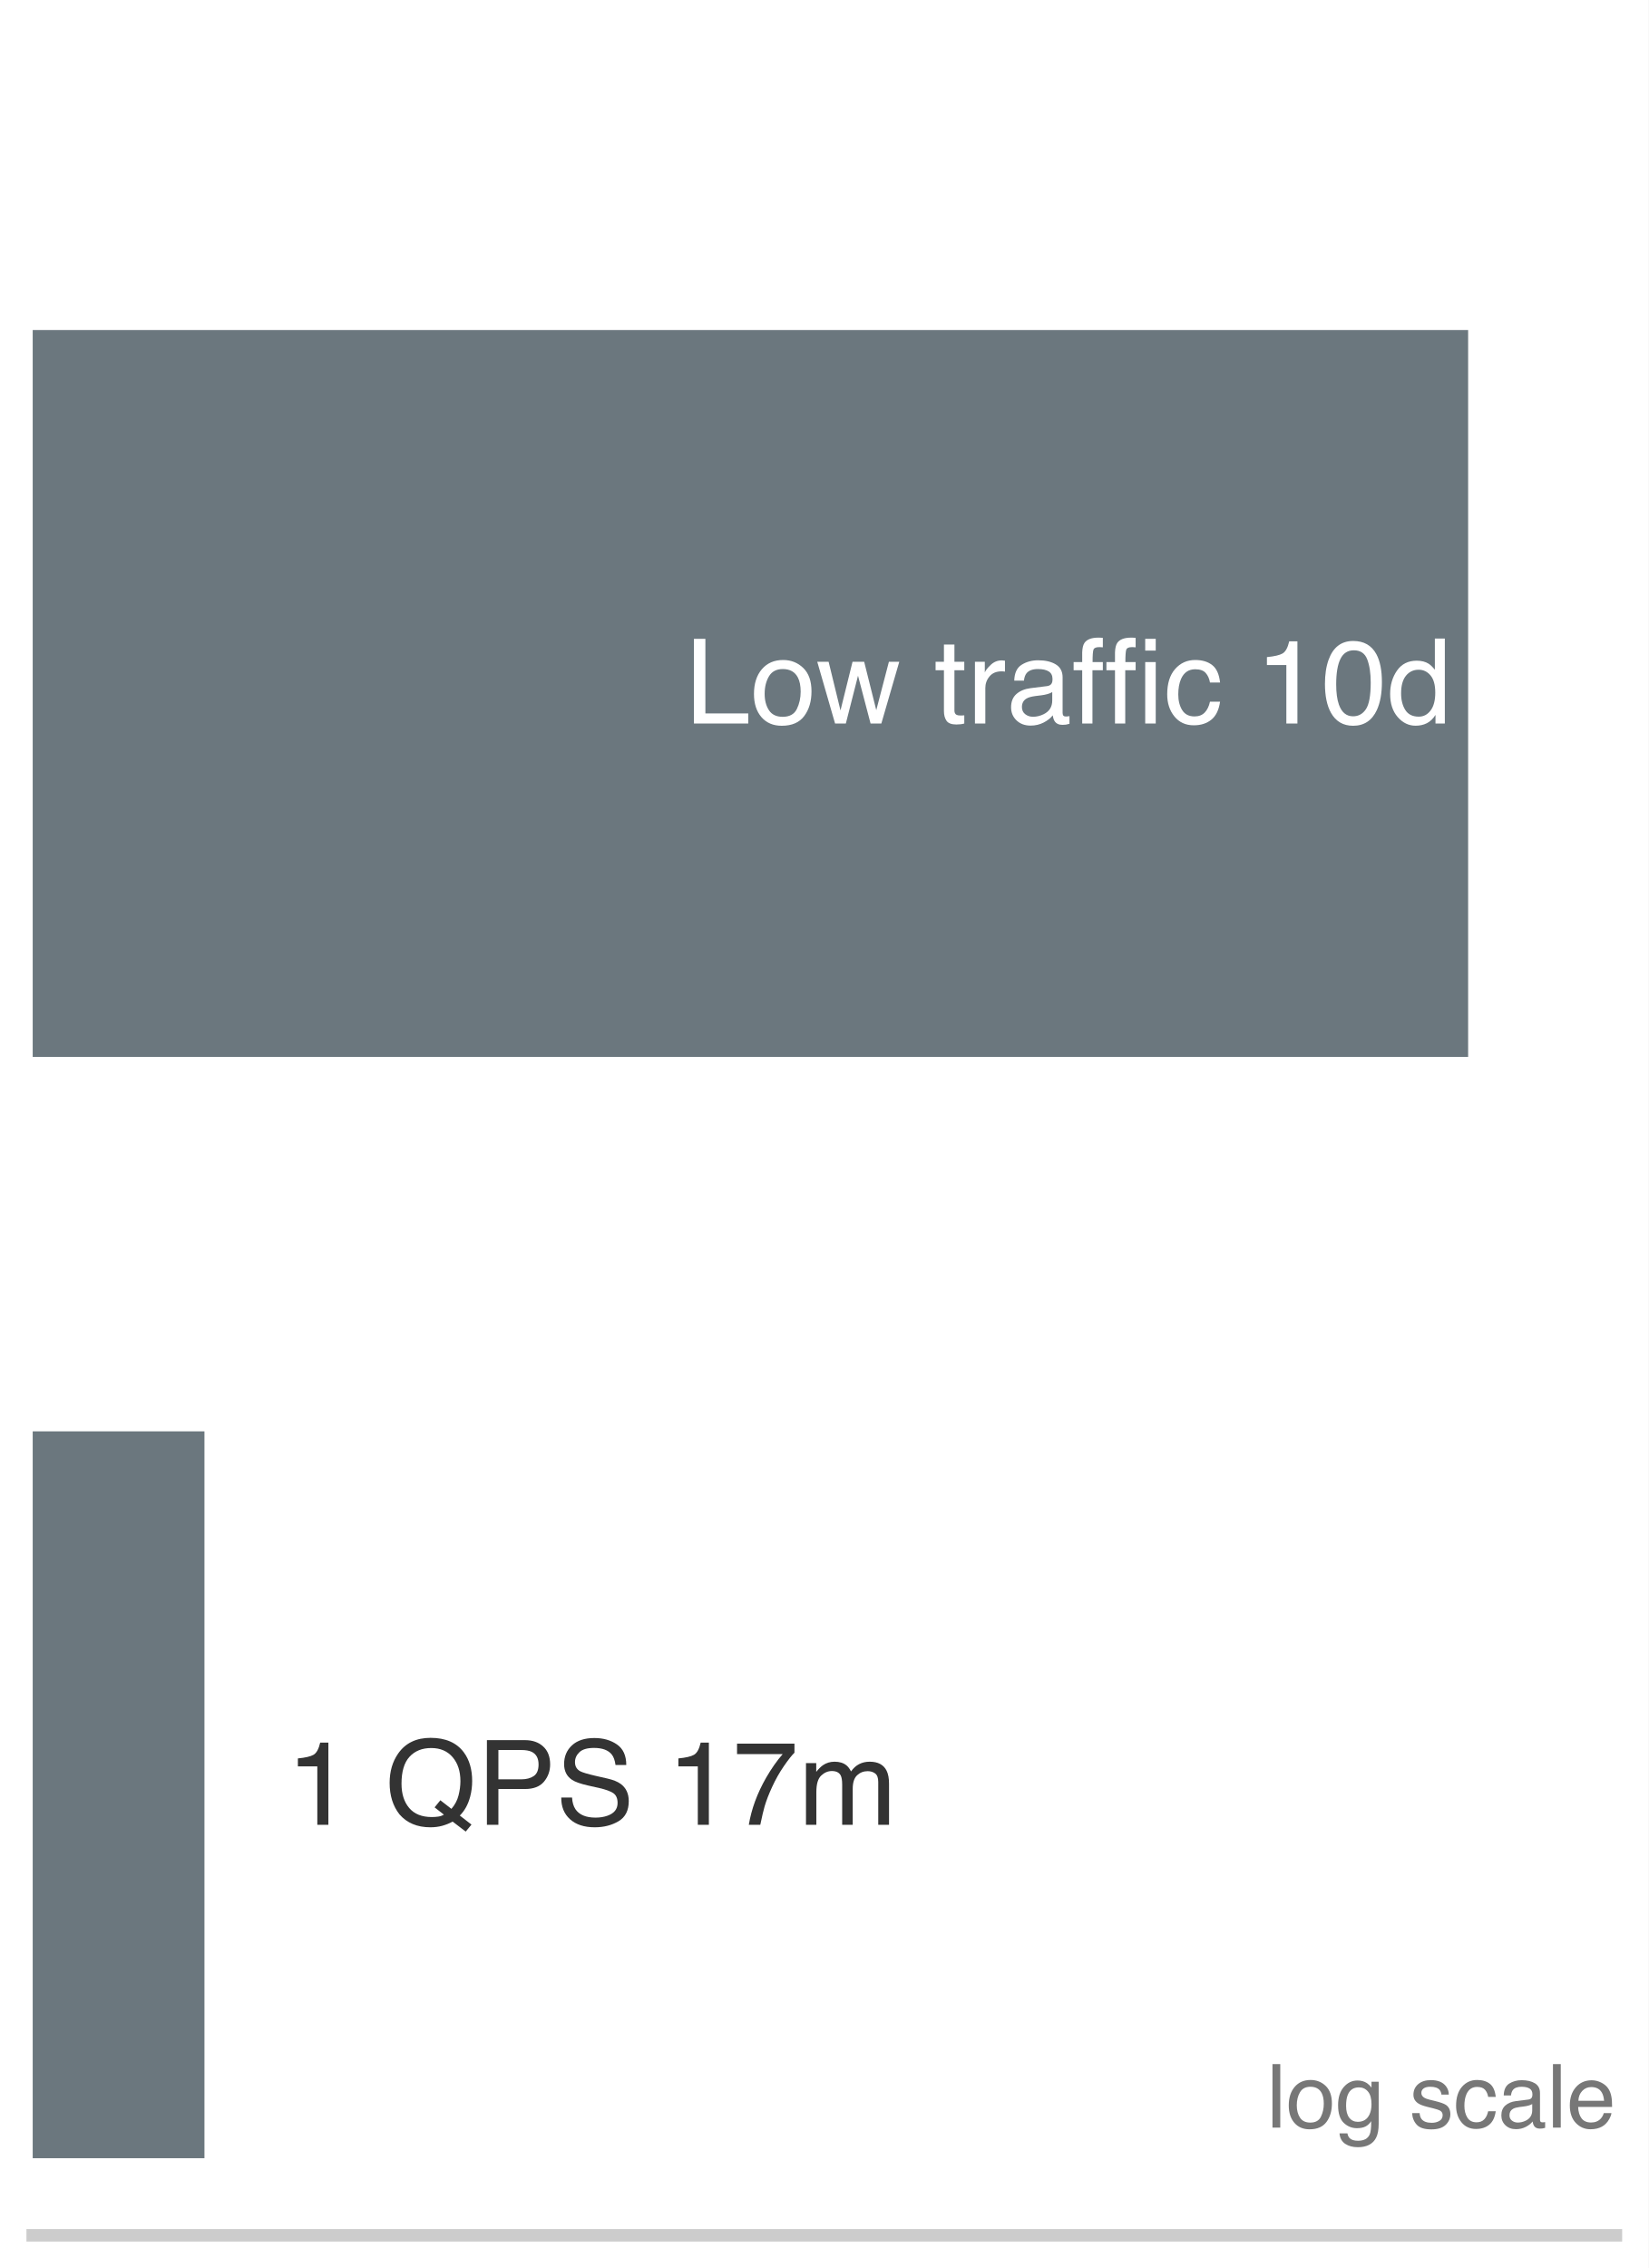
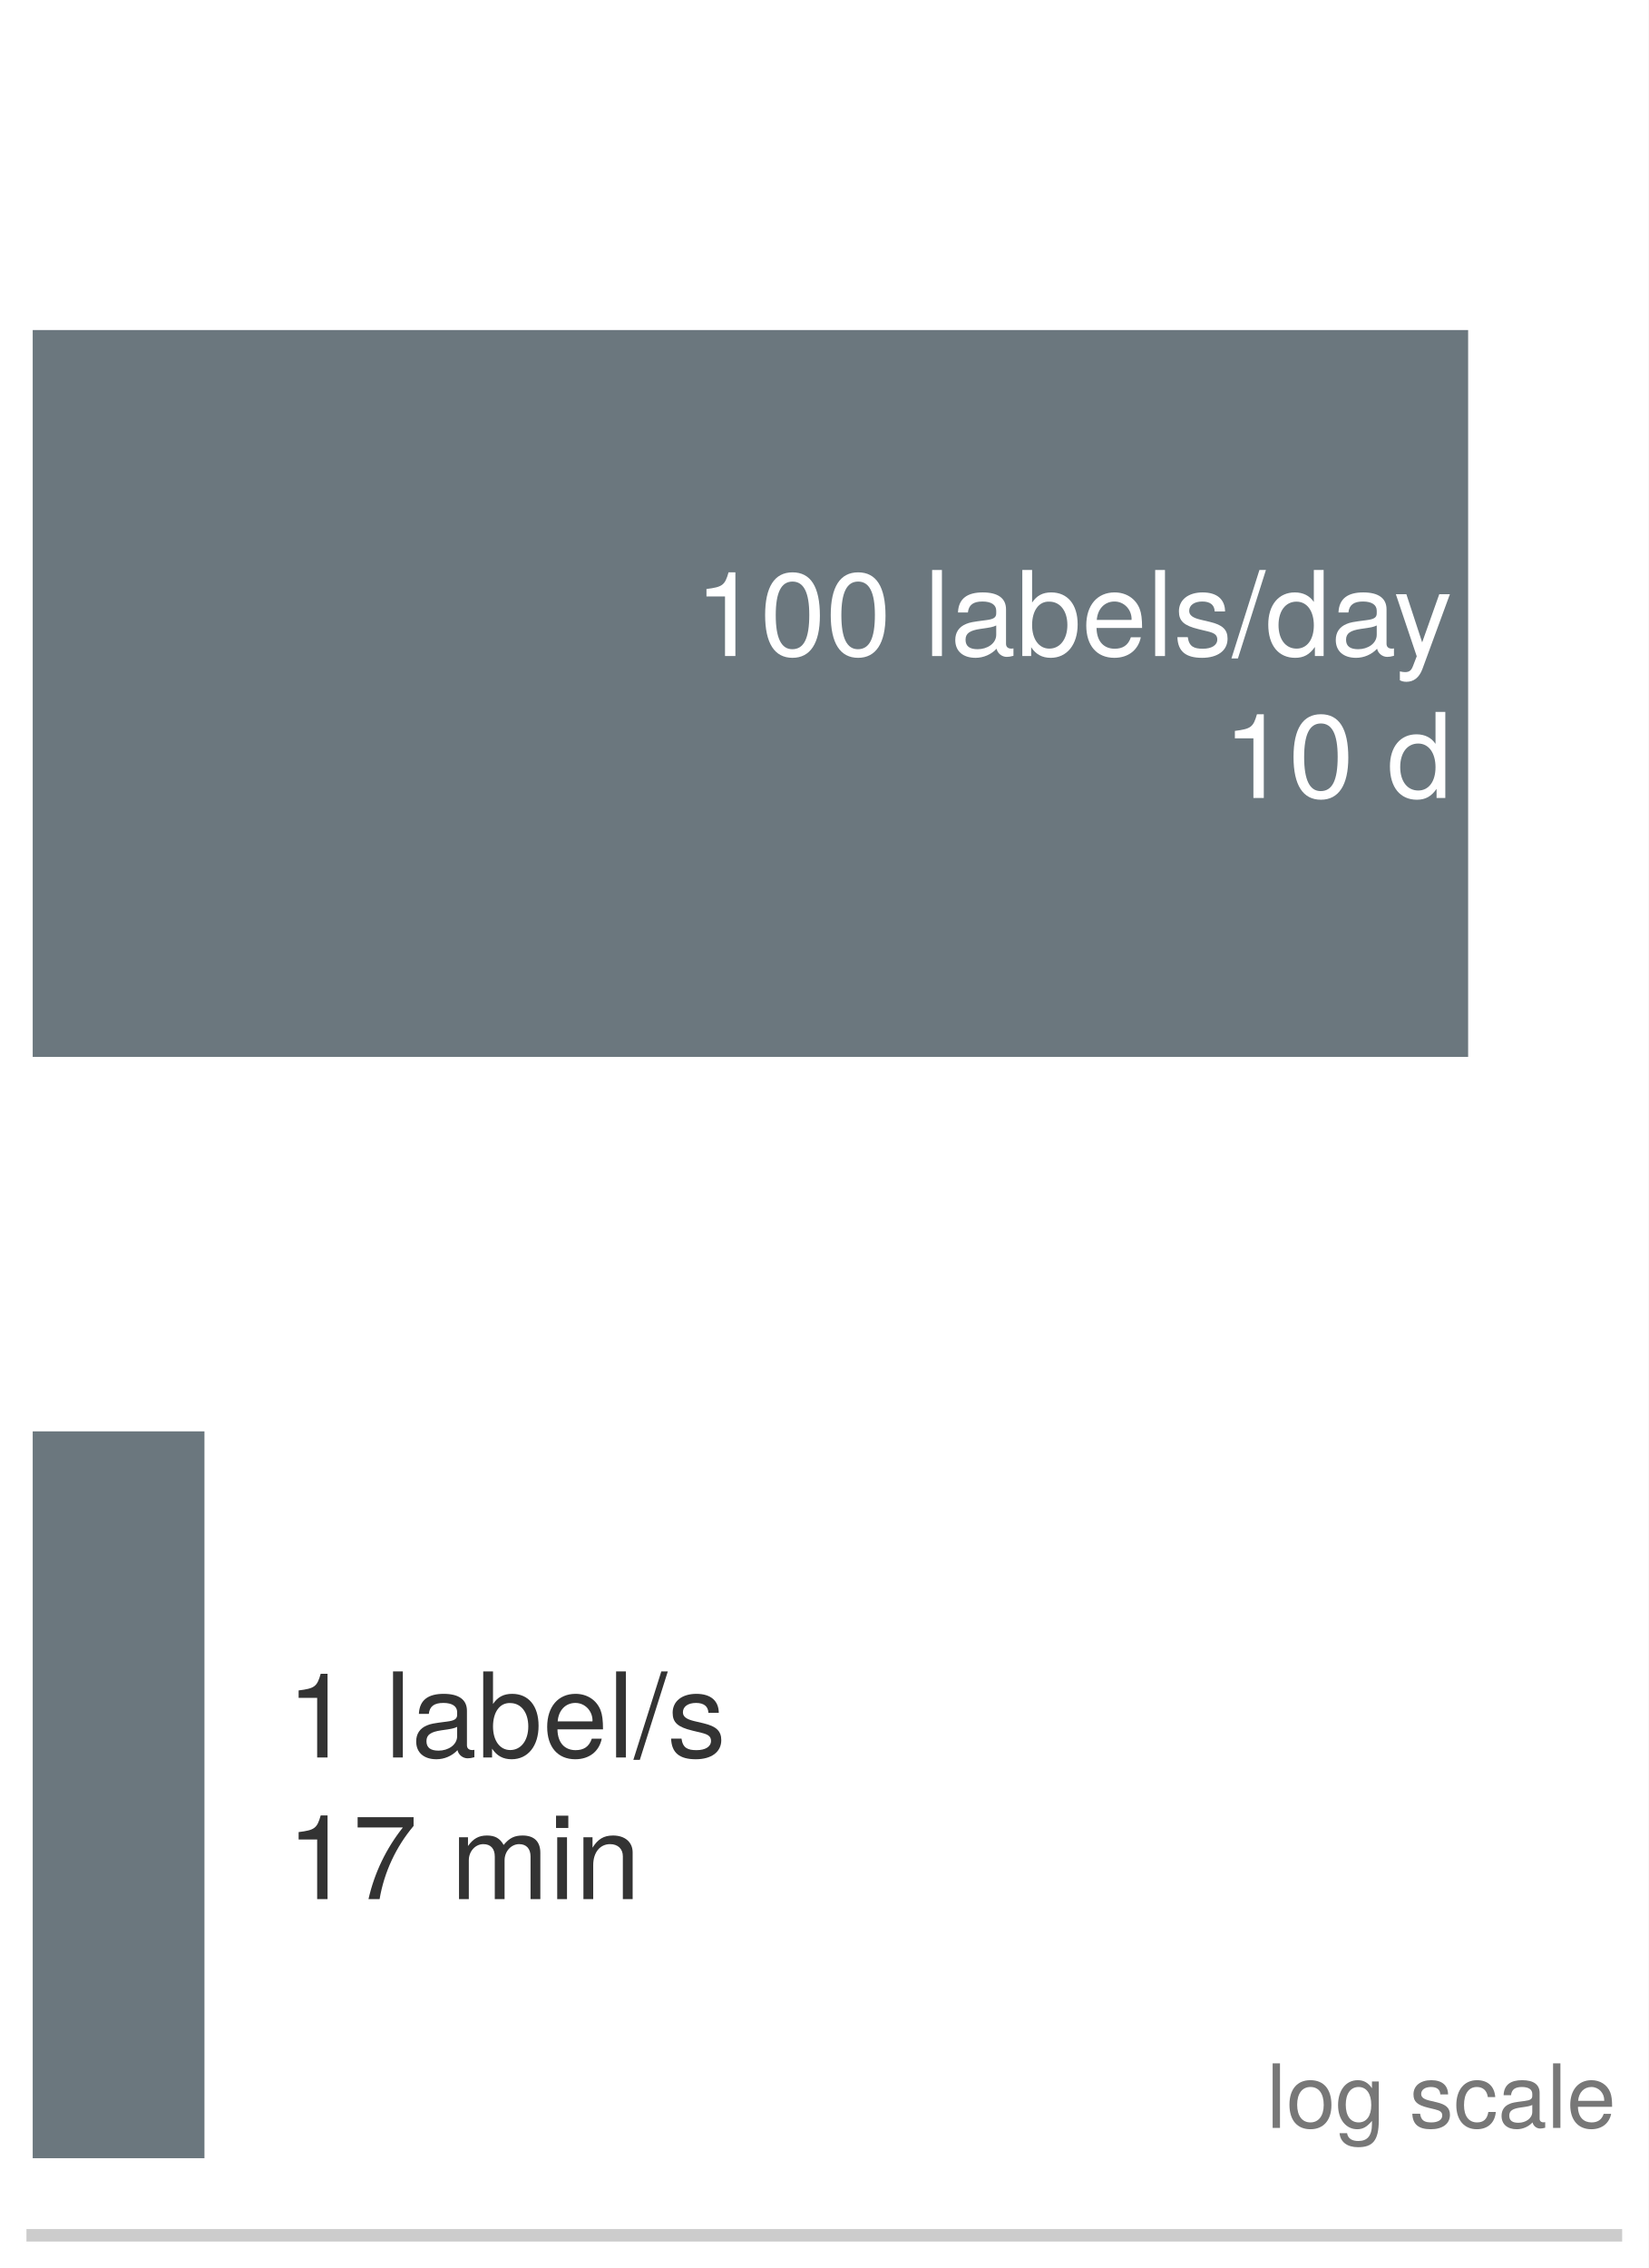
<svg xmlns="http://www.w3.org/2000/svg" xmlns:xlink="http://www.w3.org/1999/xlink" width="72.63pt" height="99.9pt" viewBox="0 0 72.63 99.9" version="1.1">
  <defs>
    <style type="text/css">*{stroke-linejoin: round; stroke-linecap: butt}</style>
  </defs>
  <g id="figure_1">
    <g id="patch_1">
      <path d="M 0 99.9 L 72.63 99.9 L 72.63 0 L 0 0 z " style="fill: #ffffff" />
    </g>
    <g id="axes_1">
      <g id="patch_2">
        <path d="M 1.44 98.46 L 71.19 98.46 L 71.19 1.44 L 1.44 1.44 z " style="fill: #ffffff" />
      </g>
      <g id="patch_3">
-         <path d="M 1.44 46.554 L 64.679 46.554 L 64.679 14.538 L 1.44 14.538 z " clip-path="url(#p879ee31a35)" style="fill: #5e6b73; opacity: 0.92" />
+         <path d="M 1.44 46.554 L 64.679 46.554 L 64.679 14.538 L 1.44 14.538 z " clip-path="url(#pcc91f73753)" style="fill: #5e6b73; opacity: 0.92" />
      </g>
      <g id="patch_4">
-         <path d="M 1.44 95.064 L 9.007 95.064 L 9.007 63.048 L 1.44 63.048 z " clip-path="url(#p879ee31a35)" style="fill: #5e6b73; opacity: 0.92" />
+         <path d="M 1.44 95.064 L 9.007 95.064 L 9.007 63.048 L 1.44 63.048 z " clip-path="url(#pcc91f73753)" style="fill: #5e6b73; opacity: 0.92" />
      </g>
      <g id="matplotlib.axis_1">
        <g id="xtick_1">
          <g id="line2d_1" />
        </g>
        <g id="xtick_2">
          <g id="line2d_2" />
        </g>
        <g id="xtick_3">
          <g id="line2d_3" />
        </g>
        <g id="xtick_4">
          <g id="line2d_4" />
        </g>
        <g id="xtick_5">
          <g id="line2d_5" />
        </g>
        <g id="xtick_6">
          <g id="line2d_6" />
        </g>
        <g id="xtick_7">
          <g id="line2d_7" />
        </g>
        <g id="xtick_8">
          <g id="line2d_8" />
        </g>
        <g id="xtick_9">
          <g id="line2d_9" />
        </g>
        <g id="xtick_10">
          <g id="line2d_10" />
        </g>
        <g id="xtick_11">
          <g id="line2d_11" />
        </g>
        <g id="xtick_12">
          <g id="line2d_12" />
        </g>
        <g id="xtick_13">
          <g id="line2d_13" />
        </g>
        <g id="xtick_14">
          <g id="line2d_14" />
        </g>
        <g id="xtick_15">
          <g id="line2d_15" />
        </g>
        <g id="xtick_16">
          <g id="line2d_16" />
        </g>
        <g id="xtick_17">
          <g id="line2d_17" />
        </g>
        <g id="xtick_18">
          <g id="line2d_18" />
        </g>
        <g id="xtick_19">
          <g id="line2d_19" />
        </g>
        <g id="xtick_20">
          <g id="line2d_20" />
        </g>
        <g id="xtick_21">
          <g id="line2d_21" />
        </g>
        <g id="xtick_22">
          <g id="line2d_22" />
        </g>
        <g id="xtick_23">
          <g id="line2d_23" />
        </g>
        <g id="xtick_24">
          <g id="line2d_24" />
        </g>
        <g id="xtick_25">
          <g id="line2d_25" />
        </g>
        <g id="xtick_26">
          <g id="line2d_26" />
        </g>
        <g id="xtick_27">
          <g id="line2d_27" />
        </g>
        <g id="xtick_28">
          <g id="line2d_28" />
        </g>
        <g id="xtick_29">
          <g id="line2d_29" />
        </g>
      </g>
      <g id="matplotlib.axis_2" />
      <g id="patch_5">
        <path d="M 1.44 98.46 L 71.19 98.46 " style="fill: none; stroke: #cccccc; stroke-width: 0.55; stroke-linejoin: miter; stroke-linecap: square" />
      </g>
      <g id="text_1">
-         <g style="fill: #ffffff" transform="translate(30.17506 31.86916) scale(0.052 -0.052)">
+         <g style="fill: #ffffff" transform="translate(30.59349 28.89768) scale(0.052 -0.052)">
          <defs>
-             <path id="Helvetica-4c" d="M 488 4591 L 1109 4591 L 1109 547 L 3434 547 L 3434 0 L 488 0 L 488 4591 z " transform="scale(0.015625)" />
-             <path id="Helvetica-6f" d="M 1741 363 Q 2300 363 2508 786 Q 2716 1209 2716 1728 Q 2716 2197 2566 2491 Q 2328 2953 1747 2953 Q 1231 2953 997 2559 Q 763 2166 763 1609 Q 763 1075 997 719 Q 1231 363 1741 363 z M 1763 3444 Q 2409 3444 2856 3012 Q 3303 2581 3303 1744 Q 3303 934 2909 406 Q 2516 -122 1688 -122 Q 997 -122 590 345 Q 184 813 184 1600 Q 184 2444 612 2944 Q 1041 3444 1763 3444 z M 1744 3428 L 1744 3428 z " transform="scale(0.015625)" />
-             <path id="Helvetica-77" d="M 672 3347 L 1316 709 L 1969 3347 L 2600 3347 L 3256 725 L 3941 3347 L 4503 3347 L 3531 0 L 2947 0 L 2266 2591 L 1606 0 L 1022 0 L 56 3347 L 672 3347 z " transform="scale(0.015625)" />
-             <path id="Helvetica-20" transform="scale(0.015625)" />
-             <path id="Helvetica-74" d="M 525 4281 L 1094 4281 L 1094 3347 L 1628 3347 L 1628 2888 L 1094 2888 L 1094 703 Q 1094 528 1213 469 Q 1278 434 1431 434 Q 1472 434 1519 436 Q 1566 438 1628 444 L 1628 0 Q 1531 -28 1426 -40 Q 1322 -53 1200 -53 Q 806 -53 665 148 Q 525 350 525 672 L 525 2888 L 72 2888 L 72 3347 L 525 3347 L 525 4281 z " transform="scale(0.015625)" />
-             <path id="Helvetica-72" d="M 428 3347 L 963 3347 L 963 2769 Q 1028 2938 1284 3180 Q 1541 3422 1875 3422 Q 1891 3422 1928 3419 Q 1966 3416 2056 3406 L 2056 2813 Q 2006 2822 1964 2825 Q 1922 2828 1872 2828 Q 1447 2828 1219 2554 Q 991 2281 991 1925 L 991 0 L 428 0 L 428 3347 z " transform="scale(0.015625)" />
-             <path id="Helvetica-61" d="M 844 891 Q 844 647 1022 506 Q 1200 366 1444 366 Q 1741 366 2019 503 Q 2488 731 2488 1250 L 2488 1703 Q 2384 1638 2221 1594 Q 2059 1550 1903 1531 L 1563 1488 Q 1256 1447 1103 1359 Q 844 1213 844 891 z M 2206 2028 Q 2400 2053 2466 2191 Q 2503 2266 2503 2406 Q 2503 2694 2298 2823 Q 2094 2953 1713 2953 Q 1272 2953 1088 2716 Q 984 2584 953 2325 L 428 2325 Q 444 2944 830 3186 Q 1216 3428 1725 3428 Q 2316 3428 2684 3203 Q 3050 2978 3050 2503 L 3050 575 Q 3050 488 3086 434 Q 3122 381 3238 381 Q 3275 381 3322 386 Q 3369 391 3422 400 L 3422 -16 Q 3291 -53 3222 -62 Q 3153 -72 3034 -72 Q 2744 -72 2613 134 Q 2544 244 2516 444 Q 2344 219 2022 53 Q 1700 -113 1313 -113 Q 847 -113 551 170 Q 256 453 256 878 Q 256 1344 547 1600 Q 838 1856 1309 1916 L 2206 2028 z M 1741 3428 L 1741 3428 z " transform="scale(0.015625)" />
-             <path id="Helvetica-66" d="M 553 3856 Q 566 4206 675 4369 Q 872 4656 1434 4656 Q 1488 4656 1544 4653 Q 1600 4650 1672 4644 L 1672 4131 Q 1584 4138 1545 4139 Q 1506 4141 1472 4141 Q 1216 4141 1166 4008 Q 1116 3875 1116 3331 L 1672 3331 L 1672 2888 L 1109 2888 L 1109 0 L 553 0 L 553 2888 L 88 2888 L 88 3331 L 553 3331 L 553 3856 z " transform="scale(0.015625)" />
-             <path id="Helvetica-69" d="M 413 3331 L 984 3331 L 984 0 L 413 0 L 413 3331 z M 413 4591 L 984 4591 L 984 3953 L 413 3953 L 413 4591 z " transform="scale(0.015625)" />
-             <path id="Helvetica-63" d="M 1703 3444 Q 2269 3444 2623 3169 Q 2978 2894 3050 2222 L 2503 2222 Q 2453 2531 2275 2736 Q 2097 2941 1703 2941 Q 1166 2941 934 2416 Q 784 2075 784 1575 Q 784 1072 996 728 Q 1209 384 1666 384 Q 2016 384 2220 598 Q 2425 813 2503 1184 L 3050 1184 Q 2956 519 2581 211 Q 2206 -97 1622 -97 Q 966 -97 575 383 Q 184 863 184 1581 Q 184 2463 612 2953 Q 1041 3444 1703 3444 z M 1616 3428 L 1616 3428 z " transform="scale(0.015625)" />
-             <path id="Helvetica-31" d="M 613 3169 L 613 3600 Q 1222 3659 1462 3798 Q 1703 3938 1822 4456 L 2266 4456 L 2266 0 L 1666 0 L 1666 3169 L 613 3169 z " transform="scale(0.015625)" />
-             <path id="Helvetica-30" d="M 1731 4475 Q 2600 4475 2988 3759 Q 3288 3206 3288 2244 Q 3288 1331 3016 734 Q 2622 -122 1728 -122 Q 922 -122 528 578 Q 200 1163 200 2147 Q 200 2909 397 3456 Q 766 4475 1731 4475 z M 1725 391 Q 2163 391 2422 778 Q 2681 1166 2681 2222 Q 2681 2984 2493 3476 Q 2306 3969 1766 3969 Q 1269 3969 1039 3501 Q 809 3034 809 2125 Q 809 1441 956 1025 Q 1181 391 1725 391 z " transform="scale(0.015625)" />
-             <path id="Helvetica-64" d="M 769 1634 Q 769 1097 997 734 Q 1225 372 1728 372 Q 2119 372 2370 708 Q 2622 1044 2622 1672 Q 2622 2306 2362 2611 Q 2103 2916 1722 2916 Q 1297 2916 1033 2591 Q 769 2266 769 1634 z M 1616 3406 Q 2000 3406 2259 3244 Q 2409 3150 2600 2916 L 2600 4606 L 3141 4606 L 3141 0 L 2634 0 L 2634 466 Q 2438 156 2169 18 Q 1900 -119 1553 -119 Q 994 -119 584 351 Q 175 822 175 1603 Q 175 2334 548 2870 Q 922 3406 1616 3406 z " transform="scale(0.015625)" />
+             <path id="TeXGyreHeros-Regular-53" d="M 2221 0 L 2221 4538 L 1850 4538 C 1651 3840 1523 3744 653 3635 L 653 3232 L 1658 3232 L 1658 0 L 2221 0 z " transform="scale(0.015625)" />
+             <path id="TeXGyreHeros-Regular-7a" d="M 3245 2182 C 3245 3757 2746 4538 1760 4538 C 781 4538 275 3744 275 2221 C 275 691 787 -96 1760 -96 C 2720 -96 3245 691 3245 2182 z M 2669 2234 C 2669 947 2374 371 1747 371 C 1152 371 851 973 851 2214 C 851 3456 1152 4038 1760 4038 C 2368 4038 2669 3450 2669 2234 z " transform="scale(0.015625)" />
+             <path id="TeXGyreHeros-Regular-68" transform="scale(0.015625)" />
+             <path id="TeXGyreHeros-Regular-49" d="M 966 0 L 966 4666 L 435 4666 L 435 0 L 966 0 z " transform="scale(0.015625)" />
+             <path id="TeXGyreHeros-Regular-1d" d="M 3424 13 L 3424 416 C 3366 403 3341 403 3309 403 C 3123 403 3021 499 3021 666 L 3021 2534 C 3021 3130 2586 3450 1760 3450 C 947 3450 448 3136 416 2362 L 954 2362 C 998 2771 1242 2957 1741 2957 C 2221 2957 2490 2778 2490 2458 L 2490 2317 C 2490 2093 2355 1997 1933 1946 C 1178 1850 1062 1824 858 1741 C 467 1581 269 1280 269 870 C 269 262 691 -96 1370 -96 C 1798 -96 2214 83 2509 397 C 2566 141 2797 -45 3059 -45 C 3168 -45 3251 -32 3424 13 z M 2490 1158 C 2490 678 2003 371 1485 371 C 1069 371 826 518 826 883 C 826 1235 1062 1389 1632 1472 C 2195 1549 2310 1574 2490 1658 L 2490 1158 z " transform="scale(0.015625)" />
+             <path id="TeXGyreHeros-Regular-24" d="M 3347 1715 C 3347 2803 2797 3450 1914 3450 C 1453 3450 1126 3277 877 2899 L 877 4666 L 346 4666 L 346 0 L 826 0 L 826 480 C 1082 90 1421 -96 1888 -96 C 2771 -96 3347 627 3347 1715 z M 2790 1683 C 2790 922 2394 403 1811 403 C 1248 403 877 915 877 1677 C 877 2464 1248 2976 1811 2950 C 2406 2950 2790 2432 2790 1683 z " transform="scale(0.015625)" />
+             <path id="TeXGyreHeros-Regular-33" d="M 3283 1523 C 3283 2010 3245 2317 3149 2566 C 2931 3117 2419 3450 1792 3450 C 858 3450 256 2758 256 1658 C 256 557 838 -96 1779 -96 C 2547 -96 3078 339 3213 1018 L 2675 1018 C 2528 576 2227 397 1798 397 C 1242 397 826 755 813 1523 L 3283 1523 z M 2714 1997 C 2714 1997 2714 1971 2707 1958 L 826 1958 C 870 2554 1248 2957 1786 2957 C 2310 2957 2714 2522 2714 1997 z " transform="scale(0.015625)" />
+             <path id="TeXGyreHeros-Regular-63" d="M 2938 941 C 2938 1440 2656 1690 1990 1850 L 1478 1971 C 1043 2074 858 2214 858 2451 C 858 2758 1133 2957 1568 2957 C 1997 2957 2227 2771 2240 2419 L 2803 2419 C 2797 3078 2362 3450 1587 3450 C 806 3450 301 3046 301 2426 C 301 1901 570 1651 1363 1459 L 1862 1338 C 2234 1248 2381 1139 2381 896 C 2381 582 2067 397 1600 397 C 1120 397 851 512 781 1024 L 218 1024 C 243 250 678 -96 1555 -96 C 2400 -96 2938 294 2938 941 z " transform="scale(0.015625)" />
+             <path id="TeXGyreHeros-Regular-67" d="M 1818 4666 L 1466 4666 L -51 -128 L 301 -128 L 1818 4666 z " transform="scale(0.015625)" />
+             <path id="TeXGyreHeros-Regular-30" d="M 3168 0 L 3168 4666 L 2637 4666 L 2637 2931 C 2413 3270 2054 3450 1606 3450 C 736 3450 166 2778 166 1709 C 166 576 723 -96 1626 -96 C 2086 -96 2406 77 2694 493 L 2694 0 L 3168 0 z M 2637 1664 C 2637 890 2266 403 1702 403 C 1114 403 723 896 723 1677 C 723 2458 1114 2950 1696 2950 C 2272 2950 2637 2438 2637 1664 z " transform="scale(0.015625)" />
+             <path id="TeXGyreHeros-Regular-77" d="M 3059 3354 L 2483 3354 L 1555 742 L 698 3354 L 128 3354 L 1261 -13 L 1056 -544 C 966 -781 858 -870 627 -870 C 550 -870 461 -858 346 -832 L 346 -1312 C 454 -1370 563 -1395 704 -1395 C 1082 -1395 1389 -1184 1568 -704 L 3059 3354 z " transform="scale(0.015625)" />
          </defs>
-           <use xlink:href="#Helvetica-4c" />
-           <use xlink:href="#Helvetica-6f" transform="translate(55.61523 0)" />
-           <use xlink:href="#Helvetica-77" transform="translate(111.2305 0)" />
-           <use xlink:href="#Helvetica-20" transform="translate(183.4473 0)" />
-           <use xlink:href="#Helvetica-74" transform="translate(211.2305 0)" />
-           <use xlink:href="#Helvetica-72" transform="translate(239.0137 0)" />
-           <use xlink:href="#Helvetica-61" transform="translate(272.3145 0)" />
-           <use xlink:href="#Helvetica-66" transform="translate(327.9297 0)" />
-           <use xlink:href="#Helvetica-66" transform="translate(355.7129 0)" />
-           <use xlink:href="#Helvetica-69" transform="translate(383.4961 0)" />
-           <use xlink:href="#Helvetica-63" transform="translate(405.7129 0)" />
-           <use xlink:href="#Helvetica-20" transform="translate(455.7129 0)" />
-           <use xlink:href="#Helvetica-31" transform="translate(483.4961 0)" />
-           <use xlink:href="#Helvetica-30" transform="translate(539.1113 0)" />
-           <use xlink:href="#Helvetica-64" transform="translate(594.7266 0)" />
+           <use xlink:href="#TeXGyreHeros-Regular-53" />
+           <use xlink:href="#TeXGyreHeros-Regular-7a" transform="translate(55.59375 0)" />
+           <use xlink:href="#TeXGyreHeros-Regular-7a" transform="translate(111.1875 0)" />
+           <use xlink:href="#TeXGyreHeros-Regular-68" transform="translate(166.7812 0)" />
+           <use xlink:href="#TeXGyreHeros-Regular-49" transform="translate(194.5781 0)" />
+           <use xlink:href="#TeXGyreHeros-Regular-1d" transform="translate(216.7812 0)" />
+           <use xlink:href="#TeXGyreHeros-Regular-24" transform="translate(272.375 0)" />
+           <use xlink:href="#TeXGyreHeros-Regular-33" transform="translate(327.9688 0)" />
+           <use xlink:href="#TeXGyreHeros-Regular-49" transform="translate(383.5625 0)" />
+           <use xlink:href="#TeXGyreHeros-Regular-63" transform="translate(405.7656 0)" />
+           <use xlink:href="#TeXGyreHeros-Regular-67" transform="translate(455.7656 0)" />
+           <use xlink:href="#TeXGyreHeros-Regular-30" transform="translate(483.5625 0)" />
+           <use xlink:href="#TeXGyreHeros-Regular-1d" transform="translate(539.1562 0)" />
+           <use xlink:href="#TeXGyreHeros-Regular-77" transform="translate(592.25 0)" />
+         </g>
+         <g style="fill: #ffffff" transform="translate(53.87243 35.14792) scale(0.052 -0.052)">
+           <use xlink:href="#TeXGyreHeros-Regular-53" />
+           <use xlink:href="#TeXGyreHeros-Regular-7a" transform="translate(55.59375 0)" />
+           <use xlink:href="#TeXGyreHeros-Regular-68" transform="translate(111.1875 0)" />
+           <use xlink:href="#TeXGyreHeros-Regular-30" transform="translate(138.9844 0)" />
        </g>
      </g>
      <g id="text_2">
-         <g style="fill: #333333" transform="translate(12.62562 80.37916) scale(0.052 -0.052)">
+         <g style="fill: #333333" transform="translate(12.62562 77.4128) scale(0.052 -0.052)">
+           <use xlink:href="#TeXGyreHeros-Regular-53" />
+           <use xlink:href="#TeXGyreHeros-Regular-68" transform="translate(55.59375 0)" />
+           <use xlink:href="#TeXGyreHeros-Regular-49" transform="translate(83.39062 0)" />
+           <use xlink:href="#TeXGyreHeros-Regular-1d" transform="translate(105.5938 0)" />
+           <use xlink:href="#TeXGyreHeros-Regular-24" transform="translate(161.1875 0)" />
+           <use xlink:href="#TeXGyreHeros-Regular-33" transform="translate(216.7812 0)" />
+           <use xlink:href="#TeXGyreHeros-Regular-49" transform="translate(272.375 0)" />
+           <use xlink:href="#TeXGyreHeros-Regular-67" transform="translate(294.5781 0)" />
+           <use xlink:href="#TeXGyreHeros-Regular-63" transform="translate(322.375 0)" />
+         </g>
+         <g style="fill: #333333" transform="translate(12.62562 83.6528) scale(0.052 -0.052)">
          <defs>
-             <path id="Helvetica-51" d="M 4688 13 L 4375 -366 L 3666 175 Q 3409 34 3111 -50 Q 2813 -134 2459 -134 Q 1391 -134 784 566 Q 250 1247 250 2272 Q 250 3203 713 3866 Q 1306 4716 2469 4716 Q 3684 4716 4269 3934 Q 4725 3325 4725 2375 Q 4725 1931 4616 1522 Q 4450 897 4056 503 L 4688 13 z M 2534 422 Q 2728 422 2897 448 Q 3066 475 3191 553 L 2688 947 L 3000 1331 L 3600 866 Q 3884 1191 3986 1594 Q 4088 1997 4088 2366 Q 4088 3175 3664 3669 Q 3241 4163 2506 4163 Q 1763 4163 1328 3689 Q 894 3216 894 2231 Q 894 1403 1311 912 Q 1728 422 2534 422 z " transform="scale(0.015625)" />
-             <path id="Helvetica-50" d="M 547 4591 L 2613 4591 Q 3225 4591 3600 4245 Q 3975 3900 3975 3275 Q 3975 2738 3640 2339 Q 3306 1941 2613 1941 L 1169 1941 L 1169 0 L 547 0 L 547 4591 z M 3347 3272 Q 3347 3778 2972 3959 Q 2766 4056 2406 4056 L 1169 4056 L 1169 2466 L 2406 2466 Q 2825 2466 3086 2644 Q 3347 2822 3347 3272 z " transform="scale(0.015625)" />
-             <path id="Helvetica-53" d="M 894 1481 Q 916 1091 1078 847 Q 1388 391 2169 391 Q 2519 391 2806 491 Q 3363 684 3363 1184 Q 3363 1559 3128 1719 Q 2891 1875 2384 1991 L 1763 2131 Q 1153 2269 900 2434 Q 463 2722 463 3294 Q 463 3913 891 4309 Q 1319 4706 2103 4706 Q 2825 4706 3329 4357 Q 3834 4009 3834 3244 L 3250 3244 Q 3203 3613 3050 3809 Q 2766 4169 2084 4169 Q 1534 4169 1293 3937 Q 1053 3706 1053 3400 Q 1053 3063 1334 2906 Q 1519 2806 2169 2656 L 2813 2509 Q 3278 2403 3531 2219 Q 3969 1897 3969 1284 Q 3969 522 3414 194 Q 2859 -134 2125 -134 Q 1269 -134 784 303 Q 300 738 309 1481 L 894 1481 z M 2150 4716 L 2150 4716 z " transform="scale(0.015625)" />
-             <path id="Helvetica-37" d="M 3347 4400 L 3347 3909 Q 3131 3700 2773 3181 Q 2416 2663 2141 2063 Q 1869 1478 1728 997 Q 1638 688 1494 0 L 872 0 Q 1084 1281 1809 2550 Q 2238 3294 2709 3834 L 234 3834 L 234 4400 L 3347 4400 z " transform="scale(0.015625)" />
-             <path id="Helvetica-6d" d="M 413 3347 L 969 3347 L 969 2872 Q 1169 3119 1331 3231 Q 1609 3422 1963 3422 Q 2363 3422 2606 3225 Q 2744 3113 2856 2894 Q 3044 3163 3297 3292 Q 3550 3422 3866 3422 Q 4541 3422 4784 2934 Q 4916 2672 4916 2228 L 4916 0 L 4331 0 L 4331 2325 Q 4331 2659 4164 2784 Q 3997 2909 3756 2909 Q 3425 2909 3186 2687 Q 2947 2466 2947 1947 L 2947 0 L 2375 0 L 2375 2184 Q 2375 2525 2294 2681 Q 2166 2916 1816 2916 Q 1497 2916 1236 2669 Q 975 2422 975 1775 L 975 0 L 413 0 L 413 3347 z " transform="scale(0.015625)" />
+             <path id="TeXGyreHeros-Regular-65" d="M 3328 3968 L 3328 4442 L 294 4442 L 294 3885 L 2746 3885 C 1843 2746 1203 1421 883 0 L 1485 0 C 1734 1466 2374 2835 3328 3968 z " transform="scale(0.015625)" />
+             <path id="TeXGyreHeros-Regular-4c" d="M 4864 0 L 4864 2515 C 4864 3117 4531 3450 3904 3450 C 3456 3450 3187 3315 2874 2938 C 2675 3296 2406 3450 1971 3450 C 1523 3450 1229 3283 941 2880 L 941 3354 L 454 3354 L 454 0 L 986 0 L 986 2106 C 986 2592 1338 2982 1773 2982 C 2170 2982 2394 2739 2394 2310 L 2394 0 L 2925 0 L 2925 2106 C 2925 2592 3283 2982 3718 2982 C 4109 2982 4333 2733 4333 2310 L 4333 0 L 4864 0 z " transform="scale(0.015625)" />
+             <path id="TeXGyreHeros-Regular-43" d="M 979 0 L 979 3354 L 448 3354 L 448 0 L 979 0 z M 1050 3859 L 1050 4525 L 384 4525 L 384 3859 L 1050 3859 z " transform="scale(0.015625)" />
+             <path id="TeXGyreHeros-Regular-4e" d="M 3117 0 L 3117 2534 C 3117 3091 2701 3450 2054 3450 C 1555 3450 1235 3258 941 2790 L 941 3354 L 448 3354 L 448 0 L 979 0 L 979 1850 C 979 2534 1350 2982 1894 2982 C 2317 2982 2586 2726 2586 2323 L 2586 0 L 3117 0 z " transform="scale(0.015625)" />
          </defs>
-           <use xlink:href="#Helvetica-31" />
-           <use xlink:href="#Helvetica-20" transform="translate(55.61523 0)" />
-           <use xlink:href="#Helvetica-51" transform="translate(83.39844 0)" />
-           <use xlink:href="#Helvetica-50" transform="translate(161.1816 0)" />
-           <use xlink:href="#Helvetica-53" transform="translate(227.8809 0)" />
-           <use xlink:href="#Helvetica-20" transform="translate(294.5801 0)" />
-           <use xlink:href="#Helvetica-31" transform="translate(322.3633 0)" />
-           <use xlink:href="#Helvetica-37" transform="translate(377.9785 0)" />
-           <use xlink:href="#Helvetica-6d" transform="translate(433.5938 0)" />
+           <use xlink:href="#TeXGyreHeros-Regular-53" />
+           <use xlink:href="#TeXGyreHeros-Regular-65" transform="translate(55.59375 0)" />
+           <use xlink:href="#TeXGyreHeros-Regular-68" transform="translate(111.1875 0)" />
+           <use xlink:href="#TeXGyreHeros-Regular-4c" transform="translate(138.9844 0)" />
+           <use xlink:href="#TeXGyreHeros-Regular-43" transform="translate(222.2812 0)" />
+           <use xlink:href="#TeXGyreHeros-Regular-4e" transform="translate(244.4844 0)" />
        </g>
      </g>
      <g id="text_3">
-         <g style="fill: #777777" transform="translate(55.79841 93.71632) scale(0.039 -0.039)">
+         <g style="fill: #777777" transform="translate(55.80145 93.72912) scale(0.039 -0.039)">
          <defs>
-             <path id="Helvetica-6c" d="M 428 4591 L 991 4591 L 991 0 L 428 0 L 428 4591 z " transform="scale(0.015625)" />
-             <path id="Helvetica-67" d="M 1594 3406 Q 1988 3406 2281 3213 Q 2441 3103 2606 2894 L 2606 3316 L 3125 3316 L 3125 272 Q 3125 -366 2938 -734 Q 2588 -1416 1616 -1416 Q 1075 -1416 706 -1173 Q 338 -931 294 -416 L 866 -416 Q 906 -641 1028 -763 Q 1219 -950 1628 -950 Q 2275 -950 2475 -494 Q 2594 -225 2584 466 Q 2416 209 2178 84 Q 1941 -41 1550 -41 Q 1006 -41 598 345 Q 191 731 191 1622 Q 191 2463 602 2934 Q 1013 3406 1594 3406 z M 2606 1688 Q 2606 2309 2350 2609 Q 2094 2909 1697 2909 Q 1103 2909 884 2353 Q 769 2056 769 1575 Q 769 1009 998 714 Q 1228 419 1616 419 Q 2222 419 2469 966 Q 2606 1275 2606 1688 z M 1659 3428 L 1659 3428 z " transform="scale(0.015625)" />
-             <path id="Helvetica-73" d="M 747 1050 Q 772 769 888 619 Q 1100 347 1625 347 Q 1938 347 2175 483 Q 2413 619 2413 903 Q 2413 1119 2222 1231 Q 2100 1300 1741 1391 L 1294 1503 Q 866 1609 663 1741 Q 300 1969 300 2372 Q 300 2847 642 3140 Q 984 3434 1563 3434 Q 2319 3434 2653 2991 Q 2863 2709 2856 2384 L 2325 2384 Q 2309 2575 2191 2731 Q 1997 2953 1519 2953 Q 1200 2953 1036 2831 Q 872 2709 872 2509 Q 872 2291 1088 2159 Q 1213 2081 1456 2022 L 1828 1931 Q 2434 1784 2641 1647 Q 2969 1431 2969 969 Q 2969 522 2630 197 Q 2291 -128 1597 -128 Q 850 -128 539 211 Q 228 550 206 1050 L 747 1050 z M 1578 3428 L 1578 3428 z " transform="scale(0.015625)" />
-             <path id="Helvetica-65" d="M 1806 3422 Q 2163 3422 2497 3255 Q 2831 3088 3006 2822 Q 3175 2569 3231 2231 Q 3281 2000 3281 1494 L 828 1494 Q 844 984 1069 676 Q 1294 369 1766 369 Q 2206 369 2469 659 Q 2619 828 2681 1050 L 3234 1050 Q 3213 866 3089 639 Q 2966 413 2813 269 Q 2556 19 2178 -69 Q 1975 -119 1719 -119 Q 1094 -119 659 336 Q 225 791 225 1609 Q 225 2416 662 2919 Q 1100 3422 1806 3422 z M 2703 1941 Q 2669 2306 2544 2525 Q 2313 2931 1772 2931 Q 1384 2931 1121 2651 Q 859 2372 844 1941 L 2703 1941 z M 1753 3428 L 1753 3428 z " transform="scale(0.015625)" />
+             <path id="TeXGyreHeros-Regular-52" d="M 3264 1651 C 3264 2810 2707 3450 1741 3450 C 800 3450 230 2803 230 1677 C 230 550 794 -96 1747 -96 C 2688 -96 3264 550 3264 1651 z M 2707 1658 C 2707 870 2336 397 1747 397 C 1152 397 787 864 787 1677 C 787 2483 1152 2957 1747 2957 C 2349 2957 2707 2490 2707 1658 z " transform="scale(0.015625)" />
+             <path id="TeXGyreHeros-Regular-3c" d="M 3130 550 L 3130 3354 L 2637 3354 L 2637 2867 C 2368 3264 2042 3450 1613 3450 C 762 3450 186 2733 186 1645 C 186 589 781 -96 1568 -96 C 1990 -96 2285 83 2637 506 L 2637 282 C 2637 -608 2272 -947 1651 -947 C 1229 -947 902 -794 838 -384 L 294 -384 C 352 -1018 845 -1395 1632 -1395 C 2682 -1395 3130 -928 3130 550 z M 2586 1658 C 2586 858 2240 397 1677 397 C 1094 397 742 864 742 1677 C 742 2483 1101 2957 1670 2957 C 2246 2957 2586 2470 2586 1658 z " transform="scale(0.015625)" />
+             <path id="TeXGyreHeros-Regular-2c" d="M 3053 1152 L 2515 1152 C 2426 614 2150 397 1696 397 C 1107 397 755 851 755 1645 C 755 2483 1101 2957 1683 2957 C 2131 2957 2413 2694 2477 2227 L 3014 2227 C 2950 3046 2438 3450 1690 3450 C 787 3450 198 2758 198 1645 C 198 563 774 -96 1683 -96 C 2483 -96 2989 384 3053 1152 z " transform="scale(0.015625)" />
          </defs>
-           <use xlink:href="#Helvetica-6c" />
-           <use xlink:href="#Helvetica-6f" transform="translate(22.2168 0)" />
-           <use xlink:href="#Helvetica-67" transform="translate(77.83203 0)" />
-           <use xlink:href="#Helvetica-20" transform="translate(133.4473 0)" />
-           <use xlink:href="#Helvetica-73" transform="translate(161.2305 0)" />
-           <use xlink:href="#Helvetica-63" transform="translate(211.2305 0)" />
-           <use xlink:href="#Helvetica-61" transform="translate(261.2305 0)" />
-           <use xlink:href="#Helvetica-6c" transform="translate(316.8457 0)" />
-           <use xlink:href="#Helvetica-65" transform="translate(339.0625 0)" />
+           <use xlink:href="#TeXGyreHeros-Regular-49" />
+           <use xlink:href="#TeXGyreHeros-Regular-52" transform="translate(22.20312 0)" />
+           <use xlink:href="#TeXGyreHeros-Regular-3c" transform="translate(77.79688 0)" />
+           <use xlink:href="#TeXGyreHeros-Regular-68" transform="translate(133.3906 0)" />
+           <use xlink:href="#TeXGyreHeros-Regular-63" transform="translate(161.1875 0)" />
+           <use xlink:href="#TeXGyreHeros-Regular-2c" transform="translate(211.1875 0)" />
+           <use xlink:href="#TeXGyreHeros-Regular-1d" transform="translate(261.1875 0)" />
+           <use xlink:href="#TeXGyreHeros-Regular-49" transform="translate(316.7812 0)" />
+           <use xlink:href="#TeXGyreHeros-Regular-33" transform="translate(338.9844 0)" />
        </g>
      </g>
    </g>
  </g>
  <defs>
-     <clipPath id="p879ee31a35">
+     <clipPath id="pcc91f73753">
      <rect x="1.44" y="1.44" width="69.75" height="97.02" />
    </clipPath>
  </defs>
</svg>
